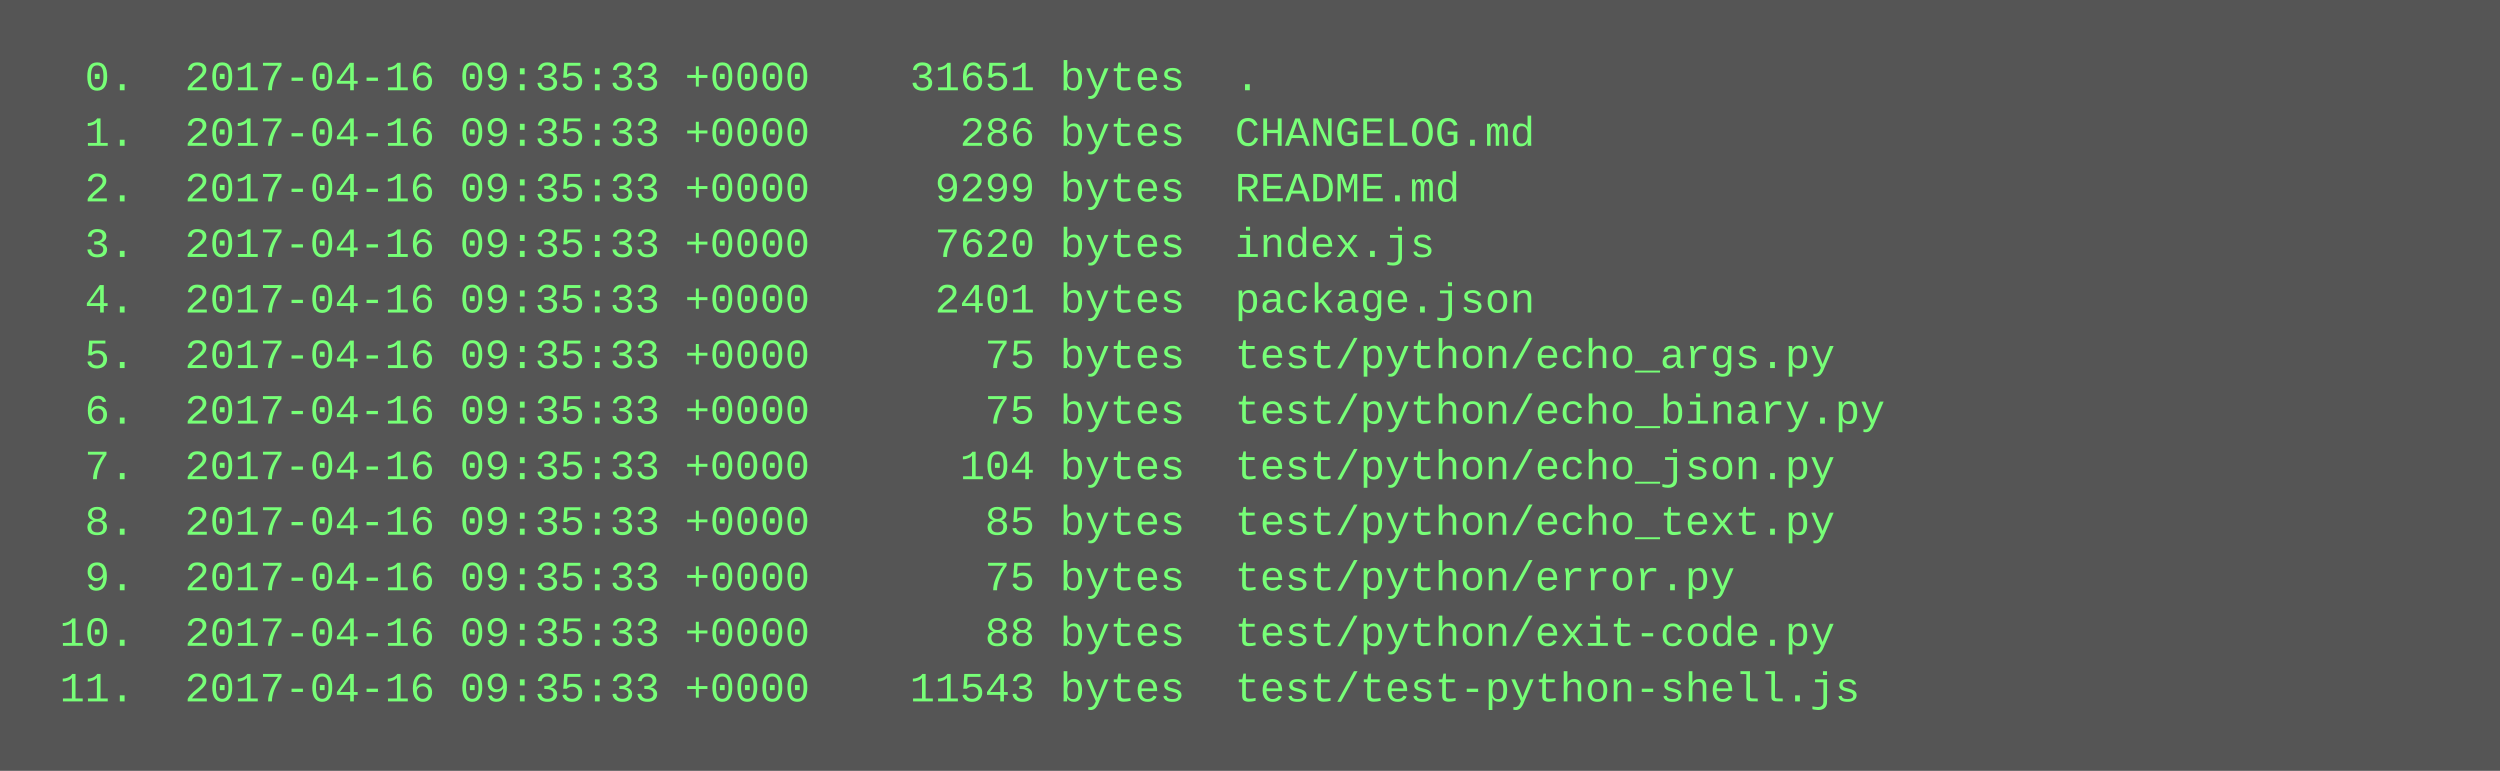
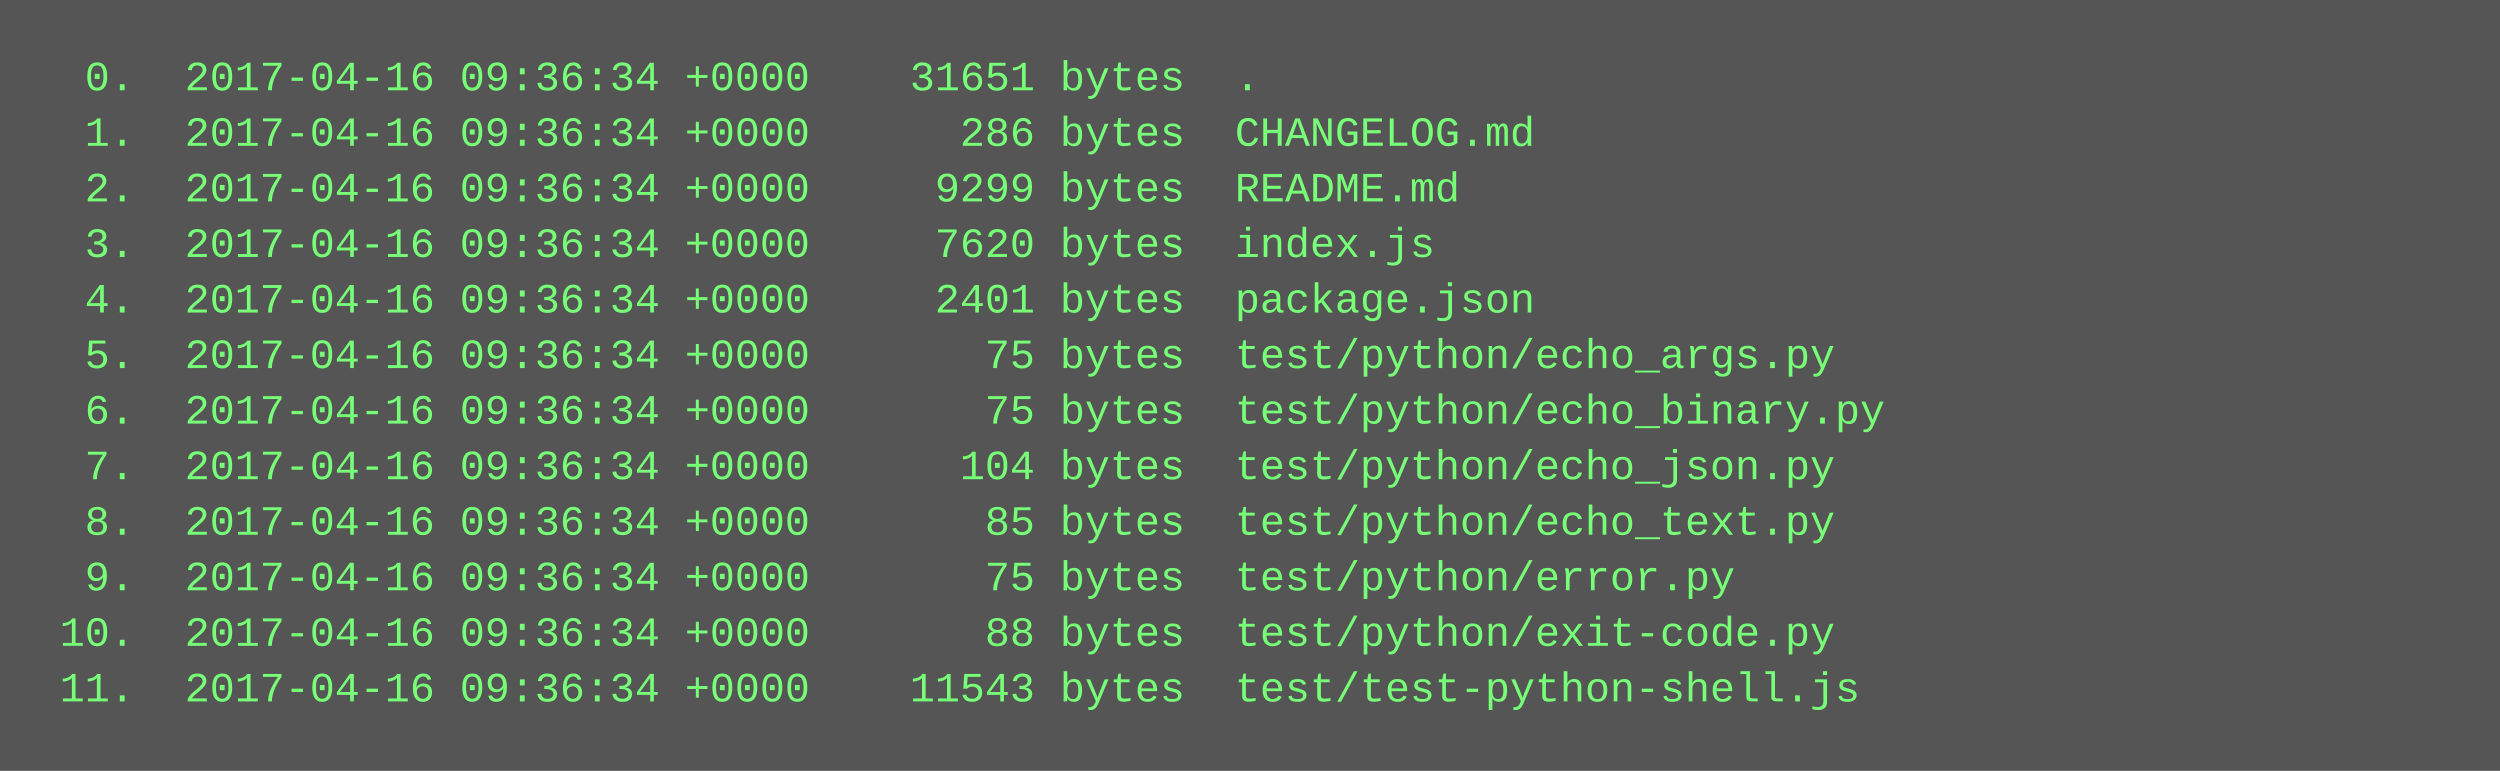
<svg xmlns="http://www.w3.org/2000/svg" height="222" width="720">
  <rect height="222" fill="#555" width="720" />
  <text fill="#7f7" font-family="Courier New" font-size="12" xml:space="preserve">
-     <tspan x="10" y="26">  0.  2017-04-16 09:35:33 +0000    31651 bytes  .</tspan>
-     <tspan x="10" y="42">  1.  2017-04-16 09:35:33 +0000      286 bytes  CHANGELOG.md</tspan>
-     <tspan x="10" y="58">  2.  2017-04-16 09:35:33 +0000     9299 bytes  README.md</tspan>
-     <tspan x="10" y="74">  3.  2017-04-16 09:35:33 +0000     7620 bytes  index.js</tspan>
-     <tspan x="10" y="90">  4.  2017-04-16 09:35:33 +0000     2401 bytes  package.json</tspan>
-     <tspan x="10" y="106">  5.  2017-04-16 09:35:33 +0000       75 bytes  test/python/echo_args.py</tspan>
-     <tspan x="10" y="122">  6.  2017-04-16 09:35:33 +0000       75 bytes  test/python/echo_binary.py</tspan>
-     <tspan x="10" y="138">  7.  2017-04-16 09:35:33 +0000      104 bytes  test/python/echo_json.py</tspan>
-     <tspan x="10" y="154">  8.  2017-04-16 09:35:33 +0000       85 bytes  test/python/echo_text.py</tspan>
-     <tspan x="10" y="170">  9.  2017-04-16 09:35:33 +0000       75 bytes  test/python/error.py</tspan>
-     <tspan x="10" y="186"> 10.  2017-04-16 09:35:33 +0000       88 bytes  test/python/exit-code.py</tspan>
-     <tspan x="10" y="202"> 11.  2017-04-16 09:35:33 +0000    11543 bytes  test/test-python-shell.js</tspan>
+     <tspan x="10" y="26">  0.  2017-04-16 09:36:34 +0000    31651 bytes  .</tspan>
+     <tspan x="10" y="42">  1.  2017-04-16 09:36:34 +0000      286 bytes  CHANGELOG.md</tspan>
+     <tspan x="10" y="58">  2.  2017-04-16 09:36:34 +0000     9299 bytes  README.md</tspan>
+     <tspan x="10" y="74">  3.  2017-04-16 09:36:34 +0000     7620 bytes  index.js</tspan>
+     <tspan x="10" y="90">  4.  2017-04-16 09:36:34 +0000     2401 bytes  package.json</tspan>
+     <tspan x="10" y="106">  5.  2017-04-16 09:36:34 +0000       75 bytes  test/python/echo_args.py</tspan>
+     <tspan x="10" y="122">  6.  2017-04-16 09:36:34 +0000       75 bytes  test/python/echo_binary.py</tspan>
+     <tspan x="10" y="138">  7.  2017-04-16 09:36:34 +0000      104 bytes  test/python/echo_json.py</tspan>
+     <tspan x="10" y="154">  8.  2017-04-16 09:36:34 +0000       85 bytes  test/python/echo_text.py</tspan>
+     <tspan x="10" y="170">  9.  2017-04-16 09:36:34 +0000       75 bytes  test/python/error.py</tspan>
+     <tspan x="10" y="186"> 10.  2017-04-16 09:36:34 +0000       88 bytes  test/python/exit-code.py</tspan>
+     <tspan x="10" y="202"> 11.  2017-04-16 09:36:34 +0000    11543 bytes  test/test-python-shell.js</tspan>
  </text>
</svg>
